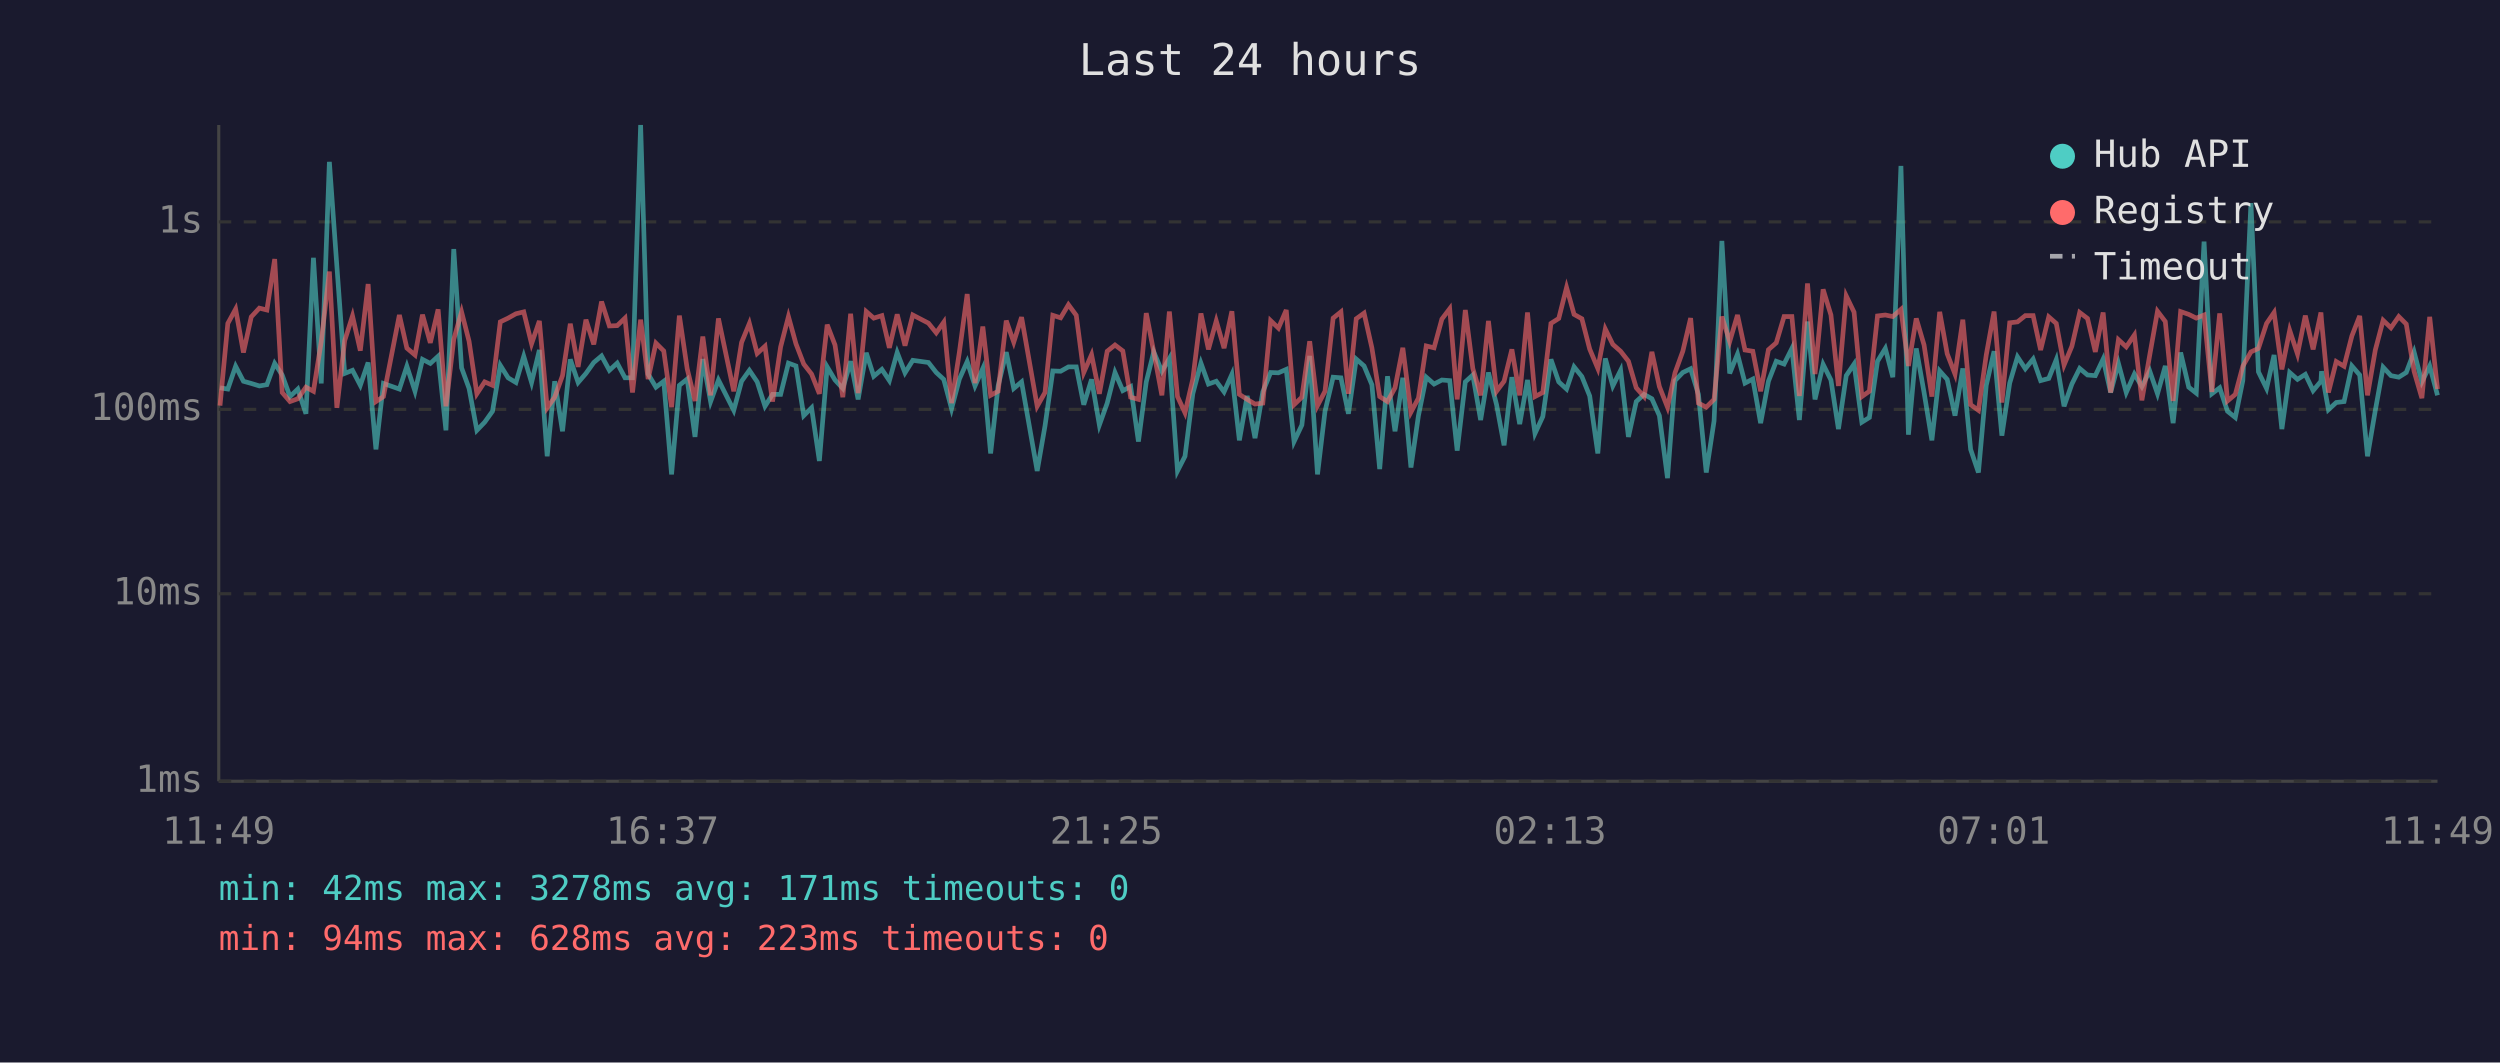
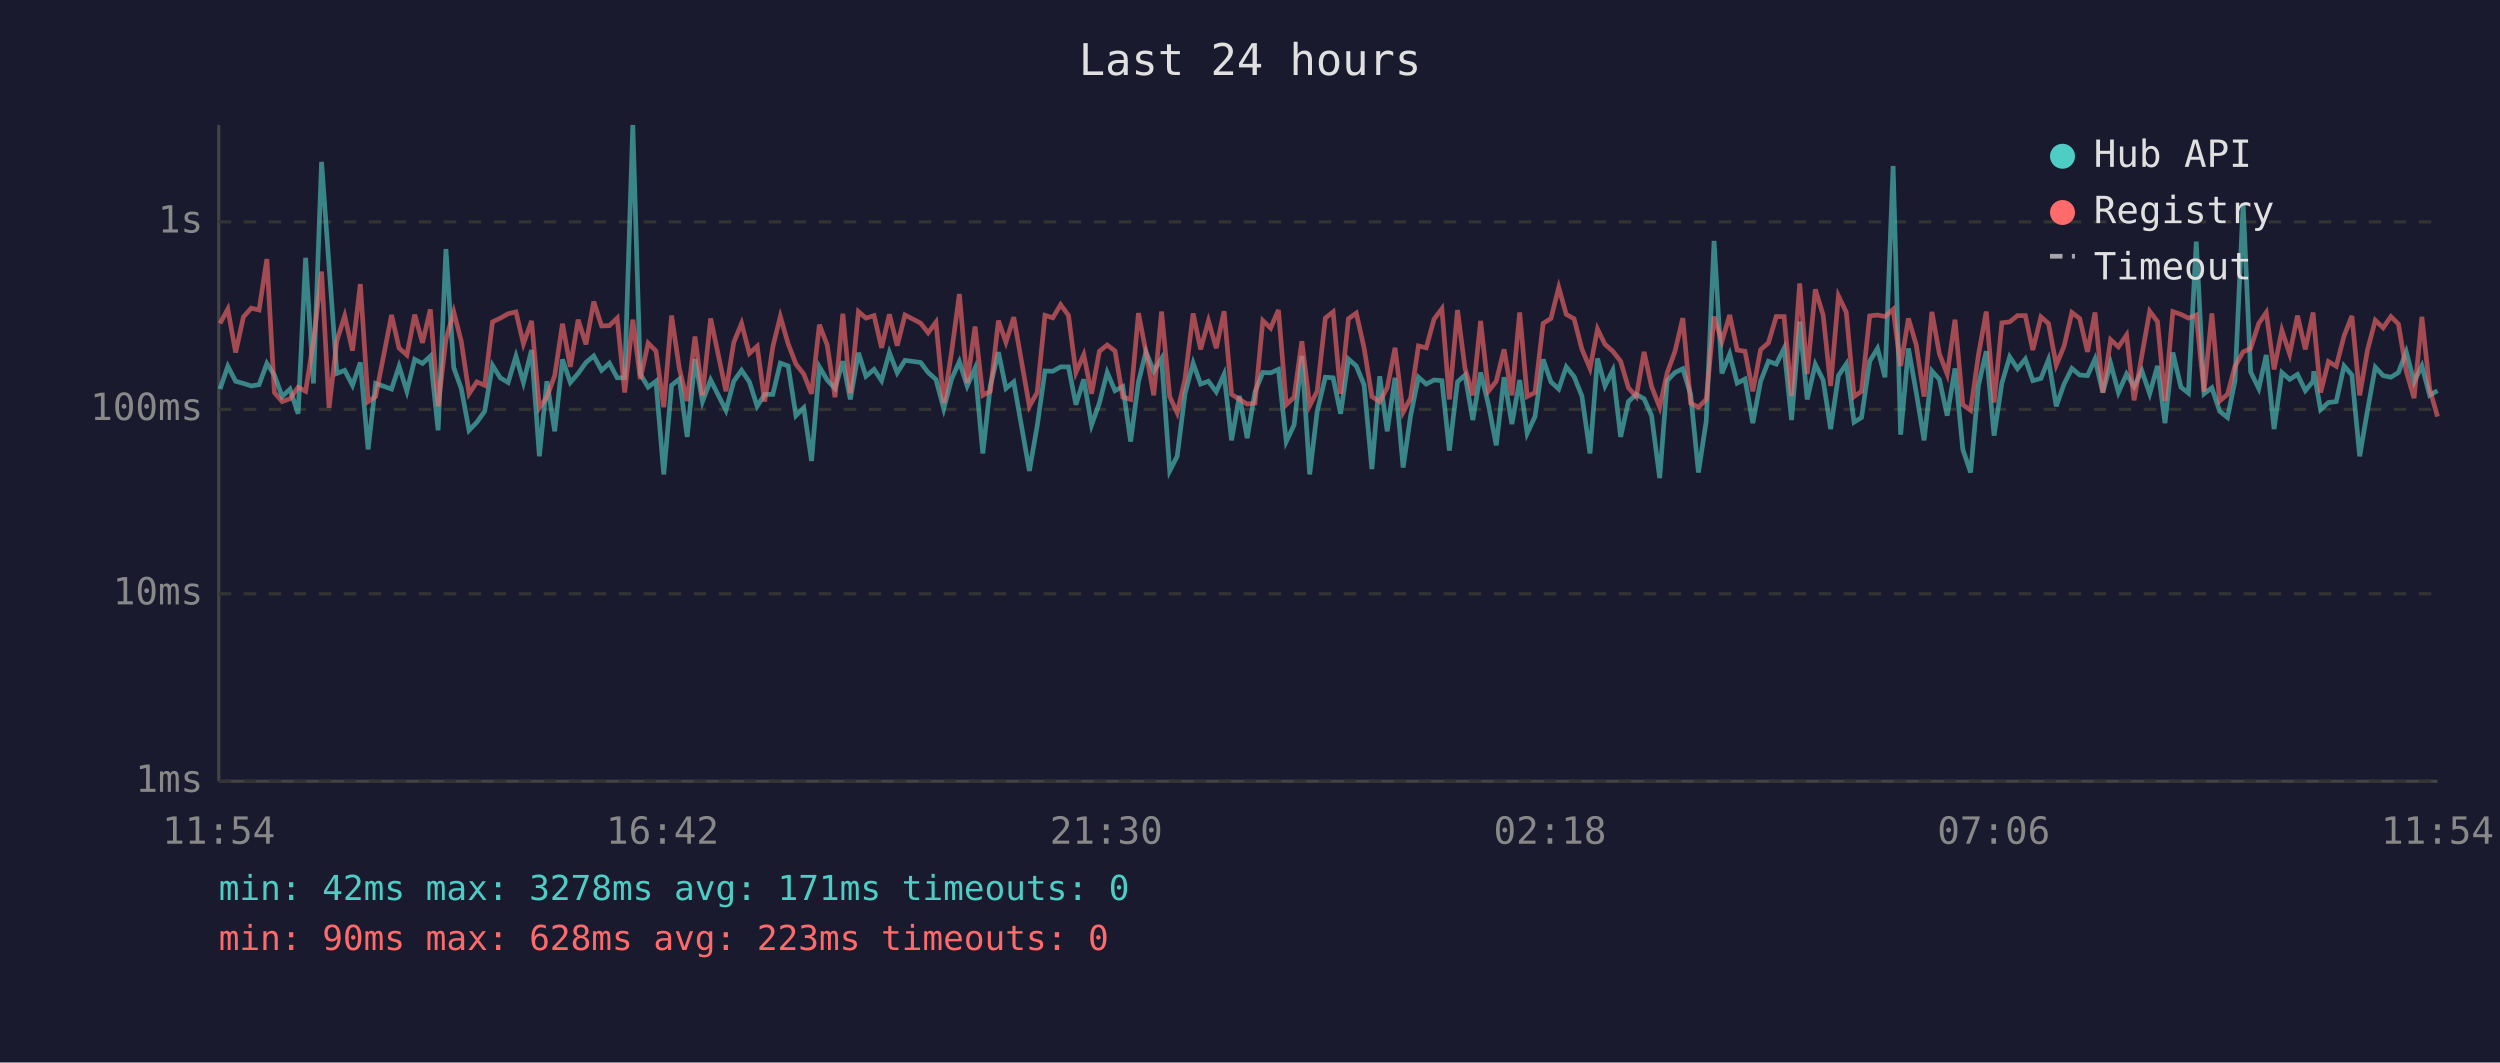
<svg xmlns="http://www.w3.org/2000/svg" viewBox="0 0 800 340" font-family="monospace" font-size="12">
  <rect width="800" height="340" fill="#1a1a2e" />
  <text x="400" y="24" fill="#e0e0e0" font-size="14" text-anchor="middle">Last 24 hours</text>
  <line x1="70" y1="40" x2="70" y2="250" stroke="#444" stroke-width="1" />
  <line x1="70" y1="250" x2="780" y2="250" stroke="#444" stroke-width="1" />
  <line x1="70" y1="250" x2="780" y2="250" stroke="#333" stroke-width="1" stroke-dasharray="4" />
  <text x="65" y="250" fill="#888" text-anchor="end" dominant-baseline="middle">1ms</text>
  <line x1="70" y1="190" x2="780" y2="190" stroke="#333" stroke-width="1" stroke-dasharray="4" />
  <text x="65" y="190" fill="#888" text-anchor="end" dominant-baseline="middle">10ms</text>
  <line x1="70" y1="131" x2="780" y2="131" stroke="#333" stroke-width="1" stroke-dasharray="4" />
  <text x="65" y="131" fill="#888" text-anchor="end" dominant-baseline="middle">100ms</text>
  <line x1="70" y1="71" x2="780" y2="71" stroke="#333" stroke-width="1" stroke-dasharray="4" />
  <text x="65" y="71" fill="#888" text-anchor="end" dominant-baseline="middle">1s</text>
-   <text x="70" y="270" fill="#888" text-anchor="middle">11:49</text>
-   <text x="212" y="270" fill="#888" text-anchor="middle">16:37</text>
-   <text x="354" y="270" fill="#888" text-anchor="middle">21:25</text>
-   <text x="496" y="270" fill="#888" text-anchor="middle">02:13</text>
-   <text x="638" y="270" fill="#888" text-anchor="middle">07:01</text>
-   <text x="780" y="270" fill="#888" text-anchor="middle">11:49</text>
-   <polyline points="70.4,124.1 72.9,124.5 75.4,117.2 77.9,122.0 80.4,122.7 83.0,123.5 85.4,123.1 87.9,116.3 90.3,120.0 92.8,126.9 95.3,124.5 97.9,132.4 100.3,82.5 102.8,122.7 105.4,51.8 107.8,85.2 110.3,119.5 112.8,118.5 115.3,123.3 117.8,116.0 120.3,143.8 122.7,122.7 127.8,124.5 130.2,117.2 132.8,125.2 135.2,115.0 137.7,116.3 140.2,114.0 142.7,137.7 145.2,79.7 147.7,117.7 150.1,124.3 152.6,137.7 155.1,135.1 157.6,131.6 160.1,116.9 162.6,120.9 165.1,122.4 167.6,114.0 170.1,122.4 172.6,112.0 175.1,146.0 177.5,122.0 180.0,138.0 182.5,115.0 185.0,122.4 187.5,119.5 190.0,116.0 192.5,113.9 195.0,118.5 197.5,116.2 200.0,120.9 202.4,120.9 205.0,40.0 207.4,119.7 209.9,123.9 212.4,122.0 214.9,151.8 217.4,123.3 219.9,121.3 222.4,139.8 224.9,114.9 227.4,128.5 229.9,121.6 234.8,131.3 237.3,122.0 239.8,118.5 242.3,122.2 244.8,130.0 247.2,126.2 249.8,126.2 252.3,116.2 254.7,117.1 257.2,133.0 259.7,130.5 262.2,147.5 264.7,117.4 267.2,121.6 269.7,124.3 272.2,115.6 274.6,127.8 277.2,112.9 279.6,120.4 282.2,118.2 284.6,121.8 287.1,112.8 289.6,119.3 292.1,115.3 297.1,116.0 299.6,119.2 302.0,121.4 304.5,130.8 307.0,121.3 309.5,115.7 312.0,123.5 314.5,117.9 317.0,145.1 319.4,123.5 322.0,112.7 324.4,124.3 326.9,122.2 331.9,150.7 334.4,136.3 336.9,118.7 339.4,118.8 341.9,117.4 344.4,117.4 346.8,129.5 349.3,121.4 351.8,136.0 354.3,129.0 356.8,119.2 359.3,125.0 361.8,123.7 364.3,141.3 366.8,122.2 369.2,112.6 371.8,118.8 374.2,114.7 376.8,150.7 379.2,146.0 381.7,126.0 384.3,116.2 386.7,122.9 389.2,122.0 391.7,125.4 394.2,119.8 396.6,140.9 399.1,126.7 401.6,140.2 404.1,125.4 406.6,119.2 409.1,119.3 411.6,118.2 414.1,141.3 416.6,136.0 419.1,113.9 421.6,151.8 424.0,131.6 426.6,120.7 429.1,120.9 431.5,132.4 434.0,114.9 436.5,117.1 439.0,123.1 441.5,150.1 444.0,120.4 446.4,138.0 448.9,120.9 451.5,149.6 453.9,133.0 456.4,120.7 458.9,122.9 461.4,121.6 463.9,121.8 466.3,144.2 468.9,122.2 471.3,120.0 473.8,134.4 476.3,119.2 478.9,129.5 481.3,142.5 483.8,120.7 486.3,135.7 488.8,121.6 491.2,138.7 493.7,133.3 496.3,115.0 498.8,122.2 501.3,124.5 503.7,117.4 506.2,120.5 508.7,126.7 511.3,145.1 513.7,114.7 516.1,123.5 518.6,118.5 521.1,139.8 523.6,128.5 526.1,126.2 528.6,127.6 531.0,133.0 533.6,153.0 536.0,121.8 538.5,119.2 541.0,118.0 543.5,126.2 546.0,151.2 548.5,134.7 551.0,77.1 553.5,119.5 556.0,113.3 558.4,122.6 560.9,121.3 563.4,135.4 565.9,122.0 568.4,115.6 570.9,116.5 573.4,111.5 575.8,134.4 578.4,102.9 580.8,127.8 583.4,116.6 585.9,121.6 588.3,137.3 590.8,120.2 593.3,116.5 595.8,135.1 598.2,133.6 600.8,115.6 603.3,111.5 605.7,120.7 608.3,53.1 610.7,139.1 613.2,111.5 615.7,125.6 618.2,140.9 620.7,118.7 623.1,121.4 625.6,133.0 628.1,117.9 630.6,143.8 633.1,151.2 635.6,123.3 638.1,112.4 640.6,139.4 643.1,122.6 645.6,114.2 648.1,118.0 650.6,114.9 653.0,121.8 655.6,121.1 658.0,115.1 660.5,130.0 663.0,122.9 665.5,117.9 668.0,120.0 670.5,120.2 673.0,114.9 675.4,125.6 677.9,116.3 680.4,125.6 683.0,119.7 685.4,123.7 687.9,118.7 690.4,126.0 692.9,117.1 695.4,135.4 697.8,112.8 700.4,123.9 702.8,125.8 705.3,77.3 707.8,126.0 710.3,124.1 712.8,131.6 715.3,133.6 717.7,121.8 720.3,65.0 722.7,119.0 725.3,124.3 727.7,113.6 730.2,137.3 732.7,119.2 735.2,121.4 737.7,119.8 740.2,125.0 742.7,122.0 742.9,118.8 745.1,131.1 747.6,128.8 750.1,128.5 752.6,117.1 755.1,120.0 757.6,146.0 760.1,131.3 762.6,117.5 765.1,120.2 767.6,120.7 770.0,119.2 772.5,112.6 775.0,122.2 777.5,117.1 780.0,126.5" fill="none" stroke="#4ecdc4" stroke-width="1.5" opacity="0.6" />
-   <polyline points="70.4,129.8 72.9,103.5 75.4,98.9 77.9,112.8 80.4,101.4 83.0,98.6 85.4,99.2 87.9,82.9 90.3,125.6 92.8,128.5 95.3,127.6 97.9,123.9 100.3,125.2 102.8,109.3 105.4,86.9 107.8,130.5 110.3,109.0 112.8,101.1 115.3,112.2 117.8,90.9 120.3,128.5 122.7,126.9 127.8,100.8 130.2,111.4 132.8,113.6 135.2,100.7 137.7,109.7 140.2,99.0 142.7,130.0 145.2,108.6 147.7,99.8 150.1,109.2 152.6,126.0 155.1,122.2 157.6,123.3 160.1,103.0 162.6,101.8 165.1,100.4 167.6,99.8 170.1,110.0 172.6,102.7 175.1,130.5 177.5,127.1 180.0,120.2 182.5,103.6 185.0,117.4 187.5,102.3 190.0,110.2 192.5,96.5 195.0,104.3 197.5,104.2 200.0,101.8 202.4,125.6 205.0,102.3 207.4,121.3 209.9,109.8 212.4,112.3 214.9,130.3 217.4,101.0 219.9,118.0 222.4,128.3 224.9,107.7 227.4,126.5 229.9,101.9 234.8,125.2 237.3,109.6 239.8,103.5 242.3,113.1 244.8,110.8 247.2,128.5 249.8,111.0 252.3,101.3 254.7,110.0 257.2,116.5 259.7,119.7 262.2,126.0 264.7,103.9 267.2,110.4 269.7,127.1 272.2,100.4 274.6,125.8 277.2,99.7 279.6,101.8 282.2,101.0 284.6,111.3 287.1,100.6 289.6,110.6 292.1,100.8 297.1,103.4 299.6,106.5 302.0,103.1 304.5,129.0 307.0,112.7 309.5,94.1 312.0,122.6 314.5,104.5 317.0,126.5 319.4,125.2 322.0,102.6 324.4,109.5 326.9,101.5 331.9,130.0 334.4,125.6 336.9,100.9 339.4,101.7 341.9,97.5 344.4,100.9 346.8,119.2 349.3,113.5 351.8,126.0 354.3,112.4 356.8,110.4 359.3,112.3 361.8,127.1 364.3,127.8 366.8,100.2 369.2,112.6 371.8,126.5 374.2,99.7 376.8,126.9 379.2,132.1 381.7,121.3 384.3,100.3 386.7,111.8 389.2,102.7 391.7,111.4 394.2,99.6 396.6,126.2 399.1,127.8 401.6,129.3 404.1,129.0 406.6,102.6 409.1,105.0 411.6,99.2 414.1,129.5 416.6,127.1 419.1,109.2 421.6,129.8 424.0,125.2 426.6,101.8 429.1,99.8 431.5,126.0 434.0,102.0 436.5,100.2 439.0,111.3 441.5,126.9 444.0,128.5 446.4,124.1 448.9,111.3 451.5,131.9 453.9,127.4 456.4,110.7 458.9,111.3 461.4,102.1 463.9,98.8 466.3,127.8 468.9,99.2 471.3,117.9 473.8,126.5 476.3,102.7 478.9,125.2 481.3,122.0 483.8,111.8 486.3,126.5 488.8,100.0 491.2,126.9 493.7,125.6 496.3,103.5 498.8,101.9 501.3,92.0 503.7,100.6 506.2,102.0 508.7,111.7 511.3,117.9 513.7,105.3 516.1,110.2 518.6,112.4 521.1,115.6 523.6,124.1 526.1,126.9 528.6,112.6 531.0,123.7 533.6,130.3 536.0,119.3 538.5,112.4 541.0,101.8 543.5,129.0 546.0,130.3 548.5,127.8 551.0,101.3 553.5,109.3 556.0,100.8 558.4,112.0 560.9,112.4 563.4,125.2 565.9,111.9 568.4,109.7 570.9,101.3 573.4,101.3 575.8,126.7 578.4,90.7 580.8,119.7 583.4,92.6 585.9,100.8 588.3,123.5 590.8,94.7 593.3,99.9 595.8,126.9 598.2,125.2 600.8,101.1 603.3,100.8 605.7,101.3 608.3,99.0 610.7,117.1 613.2,101.9 615.7,110.4 618.2,126.9 620.7,99.8 623.1,113.2 625.6,119.7 628.1,102.3 630.6,129.5 633.1,131.3 635.6,113.6 638.1,99.7 640.6,128.8 643.1,103.3 645.6,103.0 648.1,101.0 650.6,101.0 653.0,112.0 655.6,101.4 658.0,103.5 660.5,116.8 663.0,110.8 665.5,100.0 668.0,101.9 670.5,112.6 673.0,100.0 675.4,125.6 677.9,108.7 680.4,111.0 683.0,107.2 685.4,128.1 687.9,113.7 690.4,99.6 692.9,102.9 695.4,128.3 697.8,99.7 700.4,100.6 702.8,101.8 705.3,100.8 707.8,125.4 710.3,100.3 712.8,128.3 715.3,126.2 717.7,117.2 720.3,112.6 722.7,111.5 725.3,103.5 727.7,100.0 730.2,118.2 732.7,105.7 735.2,113.3 737.7,101.0 740.2,111.8 742.7,100.0 742.9,102.7 745.1,125.6 747.6,115.7 750.1,117.2 752.6,107.5 755.1,101.1 757.6,126.5 760.1,112.0 762.6,102.5 765.1,104.9 767.6,101.3 770.0,103.7 772.5,118.8 775.0,127.4 777.5,101.4 780.0,124.5" fill="none" stroke="#ff6b6b" stroke-width="1.5" opacity="0.6" />
+   <text x="70" y="270" fill="#888" text-anchor="middle">11:54</text>
+   <text x="212" y="270" fill="#888" text-anchor="middle">16:42</text>
+   <text x="354" y="270" fill="#888" text-anchor="middle">21:30</text>
+   <text x="496" y="270" fill="#888" text-anchor="middle">02:18</text>
+   <text x="638" y="270" fill="#888" text-anchor="middle">07:06</text>
+   <text x="780" y="270" fill="#888" text-anchor="middle">11:54</text>
+   <polyline points="70.4,124.5 72.9,117.2 75.4,122.0 77.9,122.7 80.4,123.5 82.9,123.1 85.4,116.3 87.8,120.0 90.3,126.9 92.8,124.5 95.4,132.4 97.8,82.5 100.3,122.7 102.9,51.8 105.3,85.2 107.8,119.5 110.3,118.5 112.8,123.3 115.3,116.0 117.8,143.8 120.2,122.7 125.3,124.5 127.7,117.2 130.2,125.2 132.7,115.0 135.2,116.3 137.7,114.0 140.2,137.7 142.7,79.7 145.2,117.7 147.6,124.3 150.1,137.7 152.6,135.1 155.1,131.6 157.6,116.9 160.1,120.9 162.6,122.4 165.1,114.0 167.5,122.4 170.1,112.0 172.6,146.0 175.0,122.0 177.5,138.0 180.0,115.0 182.5,122.4 185.0,119.5 187.5,116.0 190.0,113.9 192.5,118.5 195.0,116.2 197.5,120.9 199.9,120.9 202.5,40.0 204.9,119.7 207.4,123.9 209.9,122.0 212.4,151.8 214.9,123.3 217.4,121.3 219.9,139.8 222.4,114.9 224.8,128.5 227.4,121.6 232.3,131.3 234.8,122.0 237.3,118.5 239.8,122.2 242.3,130.0 244.7,126.2 247.3,126.2 249.7,116.2 252.2,117.1 254.7,133.0 257.2,130.5 259.7,147.5 262.2,117.4 264.7,121.6 267.2,124.3 269.7,115.6 272.1,127.8 274.7,112.9 277.1,120.4 279.7,118.2 282.1,121.8 284.6,112.8 287.1,119.3 289.6,115.3 294.6,116.0 297.0,119.2 299.5,121.4 302.0,130.8 304.5,121.3 307.0,115.7 309.5,123.5 312.0,117.9 314.5,145.1 316.9,123.5 319.5,112.7 321.9,124.3 324.4,122.2 329.4,150.7 331.9,136.3 334.4,118.7 336.9,118.8 339.4,117.4 341.9,117.4 344.3,129.5 346.8,121.4 349.3,136.0 351.8,129.0 354.3,119.2 356.8,125.0 359.3,123.7 361.8,141.3 364.3,122.2 366.7,112.6 369.2,118.8 371.7,114.7 374.3,150.7 376.7,146.0 379.2,126.0 381.8,116.2 384.2,122.9 386.7,122.0 389.2,125.4 391.7,119.8 394.1,140.9 396.6,126.7 399.1,140.2 401.6,125.4 404.1,119.2 406.6,119.3 409.1,118.2 411.6,141.3 414.1,136.0 416.6,113.9 419.1,151.8 421.5,131.6 424.1,120.7 426.6,120.9 429.0,132.4 431.5,114.9 434.0,117.1 436.5,123.1 439.0,150.1 441.5,120.4 443.9,138.0 446.4,120.9 449.0,149.6 451.4,133.0 453.9,120.7 456.4,122.9 458.9,121.6 461.4,121.8 463.8,144.2 466.4,122.2 468.8,120.0 471.3,134.4 473.8,119.2 476.3,129.5 478.8,142.5 481.3,120.7 483.8,135.7 486.3,121.6 488.7,138.7 491.2,133.3 493.8,115.0 496.3,122.2 498.8,124.5 501.2,117.4 503.7,120.5 506.2,126.7 508.8,145.1 511.2,114.7 513.6,123.5 516.1,118.5 518.6,139.8 521.1,128.5 523.6,126.2 526.1,127.6 528.5,133.0 531.1,153.0 533.5,121.8 536.0,119.2 538.5,118.0 541.0,126.2 543.5,151.2 546.0,134.7 548.5,77.1 551.0,119.5 553.5,113.3 555.9,122.6 558.4,121.3 560.9,135.4 563.4,122.0 565.9,115.6 568.4,116.5 570.9,111.5 573.3,134.4 575.9,102.9 578.3,127.8 580.9,116.6 583.4,121.6 585.8,137.3 588.3,120.2 590.8,116.5 593.3,135.1 595.7,133.6 598.3,115.6 600.8,111.5 603.2,120.7 605.8,53.1 608.2,139.1 610.7,111.5 613.2,125.6 615.7,140.9 618.2,118.7 620.6,121.4 623.1,133.0 625.6,117.9 628.1,143.8 630.6,151.2 633.1,123.3 635.6,112.4 638.1,139.4 640.6,122.6 643.1,114.2 645.6,118.0 648.1,114.9 650.5,121.8 653.1,121.1 655.5,115.1 658.0,130.0 660.5,122.9 663.0,117.9 665.5,120.0 668.0,120.2 670.4,114.9 672.9,125.6 675.4,116.3 677.9,125.6 680.5,119.7 682.9,123.7 685.4,118.7 687.9,126.0 690.4,117.1 692.8,135.4 695.3,112.8 697.9,123.9 700.3,125.8 702.8,77.3 705.3,126.0 707.8,124.1 710.3,131.6 712.8,133.6 715.2,121.8 717.8,65.0 720.2,119.0 722.8,124.3 725.2,113.6 727.7,137.3 730.2,119.2 732.7,121.4 735.2,119.8 737.7,125.0 740.2,122.0 740.4,118.8 742.6,131.1 745.1,128.8 747.6,128.5 750.1,117.1 752.6,120.0 755.1,146.0 757.6,131.3 760.1,117.5 762.6,120.2 765.1,120.7 767.5,119.2 770.0,112.6 772.5,122.2 775.0,117.1 777.5,126.5 780.0,125.0" fill="none" stroke="#4ecdc4" stroke-width="1.5" opacity="0.6" />
+   <polyline points="70.4,103.5 72.9,98.9 75.4,112.8 77.9,101.4 80.4,98.6 82.9,99.2 85.4,82.9 87.8,125.6 90.3,128.5 92.8,127.6 95.4,123.9 97.8,125.2 100.3,109.3 102.9,86.9 105.3,130.5 107.8,109.0 110.3,101.1 112.8,112.2 115.3,90.9 117.8,128.5 120.2,126.9 125.3,100.8 127.7,111.4 130.2,113.6 132.7,100.7 135.2,109.7 137.7,99.0 140.2,130.0 142.7,108.6 145.2,99.8 147.6,109.2 150.1,126.0 152.6,122.2 155.1,123.3 157.6,103.0 160.1,101.8 162.6,100.4 165.1,99.8 167.5,110.0 170.1,102.7 172.6,130.5 175.0,127.1 177.5,120.2 180.0,103.6 182.5,117.4 185.0,102.3 187.5,110.2 190.0,96.5 192.5,104.3 195.0,104.2 197.5,101.8 199.9,125.6 202.5,102.3 204.9,121.3 207.4,109.8 209.9,112.3 212.4,130.3 214.9,101.0 217.4,118.0 219.9,128.3 222.4,107.7 224.8,126.5 227.4,101.9 232.3,125.2 234.8,109.6 237.3,103.5 239.8,113.1 242.3,110.8 244.7,128.5 247.3,111.0 249.7,101.3 252.2,110.0 254.7,116.5 257.2,119.7 259.7,126.0 262.2,103.9 264.7,110.4 267.2,127.1 269.7,100.4 272.1,125.8 274.7,99.7 277.1,101.8 279.7,101.0 282.1,111.3 284.6,100.6 287.1,110.6 289.6,100.8 294.6,103.4 297.0,106.5 299.5,103.1 302.0,129.0 304.5,112.7 307.0,94.1 309.5,122.6 312.0,104.5 314.5,126.5 316.9,125.2 319.5,102.6 321.9,109.5 324.4,101.5 329.4,130.0 331.9,125.6 334.4,100.9 336.9,101.7 339.4,97.5 341.9,100.9 344.3,119.2 346.8,113.5 349.3,126.0 351.8,112.4 354.3,110.4 356.8,112.3 359.3,127.1 361.8,127.8 364.3,100.2 366.7,112.6 369.2,126.5 371.7,99.7 374.3,126.9 376.7,132.1 379.2,121.3 381.8,100.3 384.2,111.8 386.7,102.7 389.2,111.4 391.7,99.6 394.1,126.2 396.6,127.8 399.1,129.3 401.6,129.0 404.1,102.6 406.6,105.0 409.1,99.2 411.6,129.5 414.1,127.1 416.6,109.2 419.1,129.8 421.5,125.2 424.1,101.8 426.6,99.8 429.0,126.0 431.5,102.0 434.0,100.2 436.5,111.3 439.0,126.9 441.5,128.5 443.9,124.1 446.4,111.3 449.0,131.9 451.4,127.4 453.9,110.7 456.4,111.3 458.9,102.1 461.4,98.8 463.8,127.8 466.4,99.2 468.8,117.9 471.3,126.5 473.8,102.7 476.3,125.2 478.8,122.0 481.3,111.8 483.8,126.5 486.3,100.0 488.7,126.9 491.2,125.6 493.8,103.5 496.3,101.9 498.8,92.0 501.2,100.6 503.7,102.0 506.2,111.7 508.8,117.9 511.2,105.3 513.6,110.2 516.1,112.4 518.6,115.6 521.1,124.1 523.6,126.9 526.1,112.6 528.5,123.7 531.1,130.3 533.5,119.3 536.0,112.4 538.5,101.8 541.0,129.0 543.5,130.3 546.0,127.8 548.5,101.3 551.0,109.3 553.5,100.8 555.9,112.0 558.4,112.4 560.9,125.2 563.4,111.9 565.9,109.7 568.4,101.3 570.9,101.3 573.3,126.7 575.9,90.7 578.3,119.7 580.9,92.6 583.4,100.8 585.8,123.5 588.3,94.7 590.8,99.9 593.3,126.9 595.7,125.2 598.3,101.1 600.8,100.8 603.2,101.3 605.8,99.0 608.2,117.1 610.7,101.9 613.2,110.4 615.7,126.9 618.2,99.8 620.6,113.2 623.1,119.7 625.6,102.3 628.1,129.5 630.6,131.3 633.1,113.6 635.6,99.7 638.1,128.8 640.6,103.3 643.1,103.0 645.6,101.0 648.1,101.0 650.5,112.0 653.1,101.4 655.5,103.5 658.0,116.8 660.5,110.8 663.0,100.0 665.5,101.9 668.0,112.6 670.4,100.0 672.9,125.6 675.4,108.7 677.9,111.0 680.5,107.2 682.9,128.1 685.4,113.7 687.9,99.6 690.4,102.9 692.8,128.3 695.3,99.7 697.9,100.6 700.3,101.8 702.8,100.8 705.3,125.4 707.8,100.3 710.3,128.3 712.8,126.2 715.2,117.2 717.8,112.6 720.2,111.5 722.8,103.5 725.2,100.0 727.7,118.2 730.2,105.7 732.7,113.3 735.2,101.0 737.7,111.8 740.2,100.0 740.4,102.7 742.6,125.6 745.1,115.7 747.6,117.2 750.1,107.5 752.6,101.1 755.1,126.5 757.6,112.0 760.1,102.5 762.6,104.9 765.1,101.3 767.5,103.7 770.0,118.8 772.5,127.4 775.0,101.4 777.5,124.5 780.0,133.3" fill="none" stroke="#ff6b6b" stroke-width="1.5" opacity="0.6" />
  <circle cx="660" cy="50" r="4" fill="#4ecdc4" />
  <text x="670" y="50" fill="#e0e0e0" dominant-baseline="middle">Hub API</text>
  <circle cx="660" cy="68" r="4" fill="#ff6b6b" />
  <text x="670" y="68" fill="#e0e0e0" dominant-baseline="middle">Registry</text>
  <line x1="656" y1="82" x2="664" y2="82" stroke="#e0e0e0" stroke-width="1.5" stroke-dasharray="4,3" opacity="0.7" />
  <text x="670" y="86" fill="#e0e0e0" dominant-baseline="middle">Timeout</text>
  <text x="70" y="288" fill="#4ecdc4" font-size="11">min: 42ms  max: 3278ms  avg: 171ms  timeouts: 0</text>
-   <text x="70" y="304" fill="#ff6b6b" font-size="11">min: 94ms  max: 628ms  avg: 223ms  timeouts: 0</text>
+   <text x="70" y="304" fill="#ff6b6b" font-size="11">min: 90ms  max: 628ms  avg: 223ms  timeouts: 0</text>
</svg>
